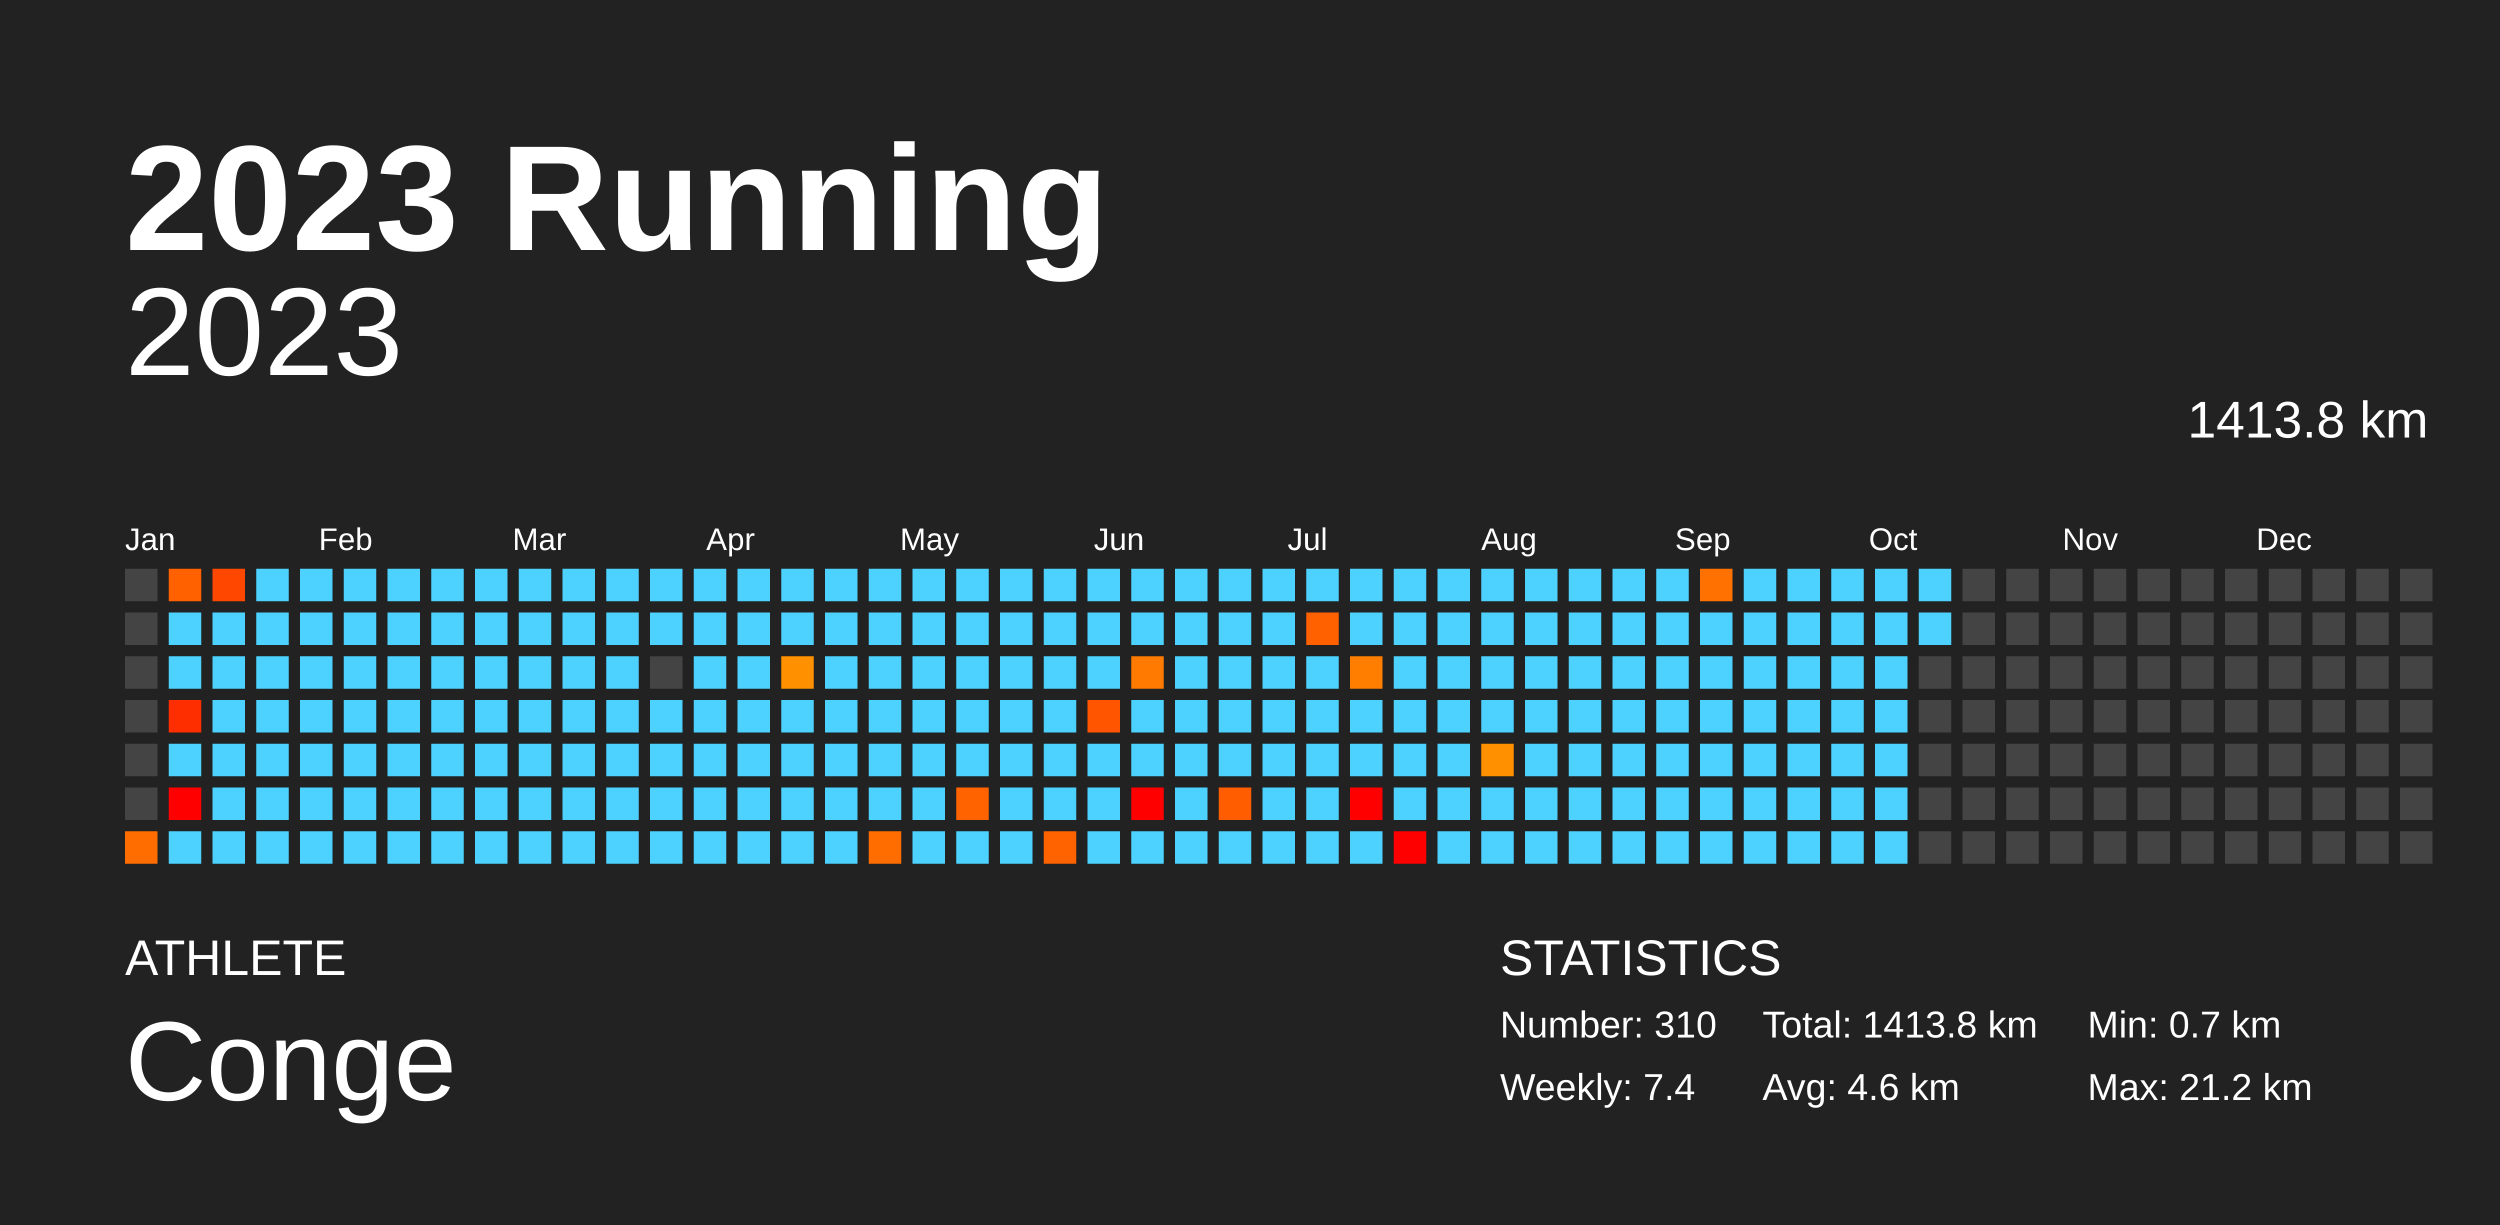
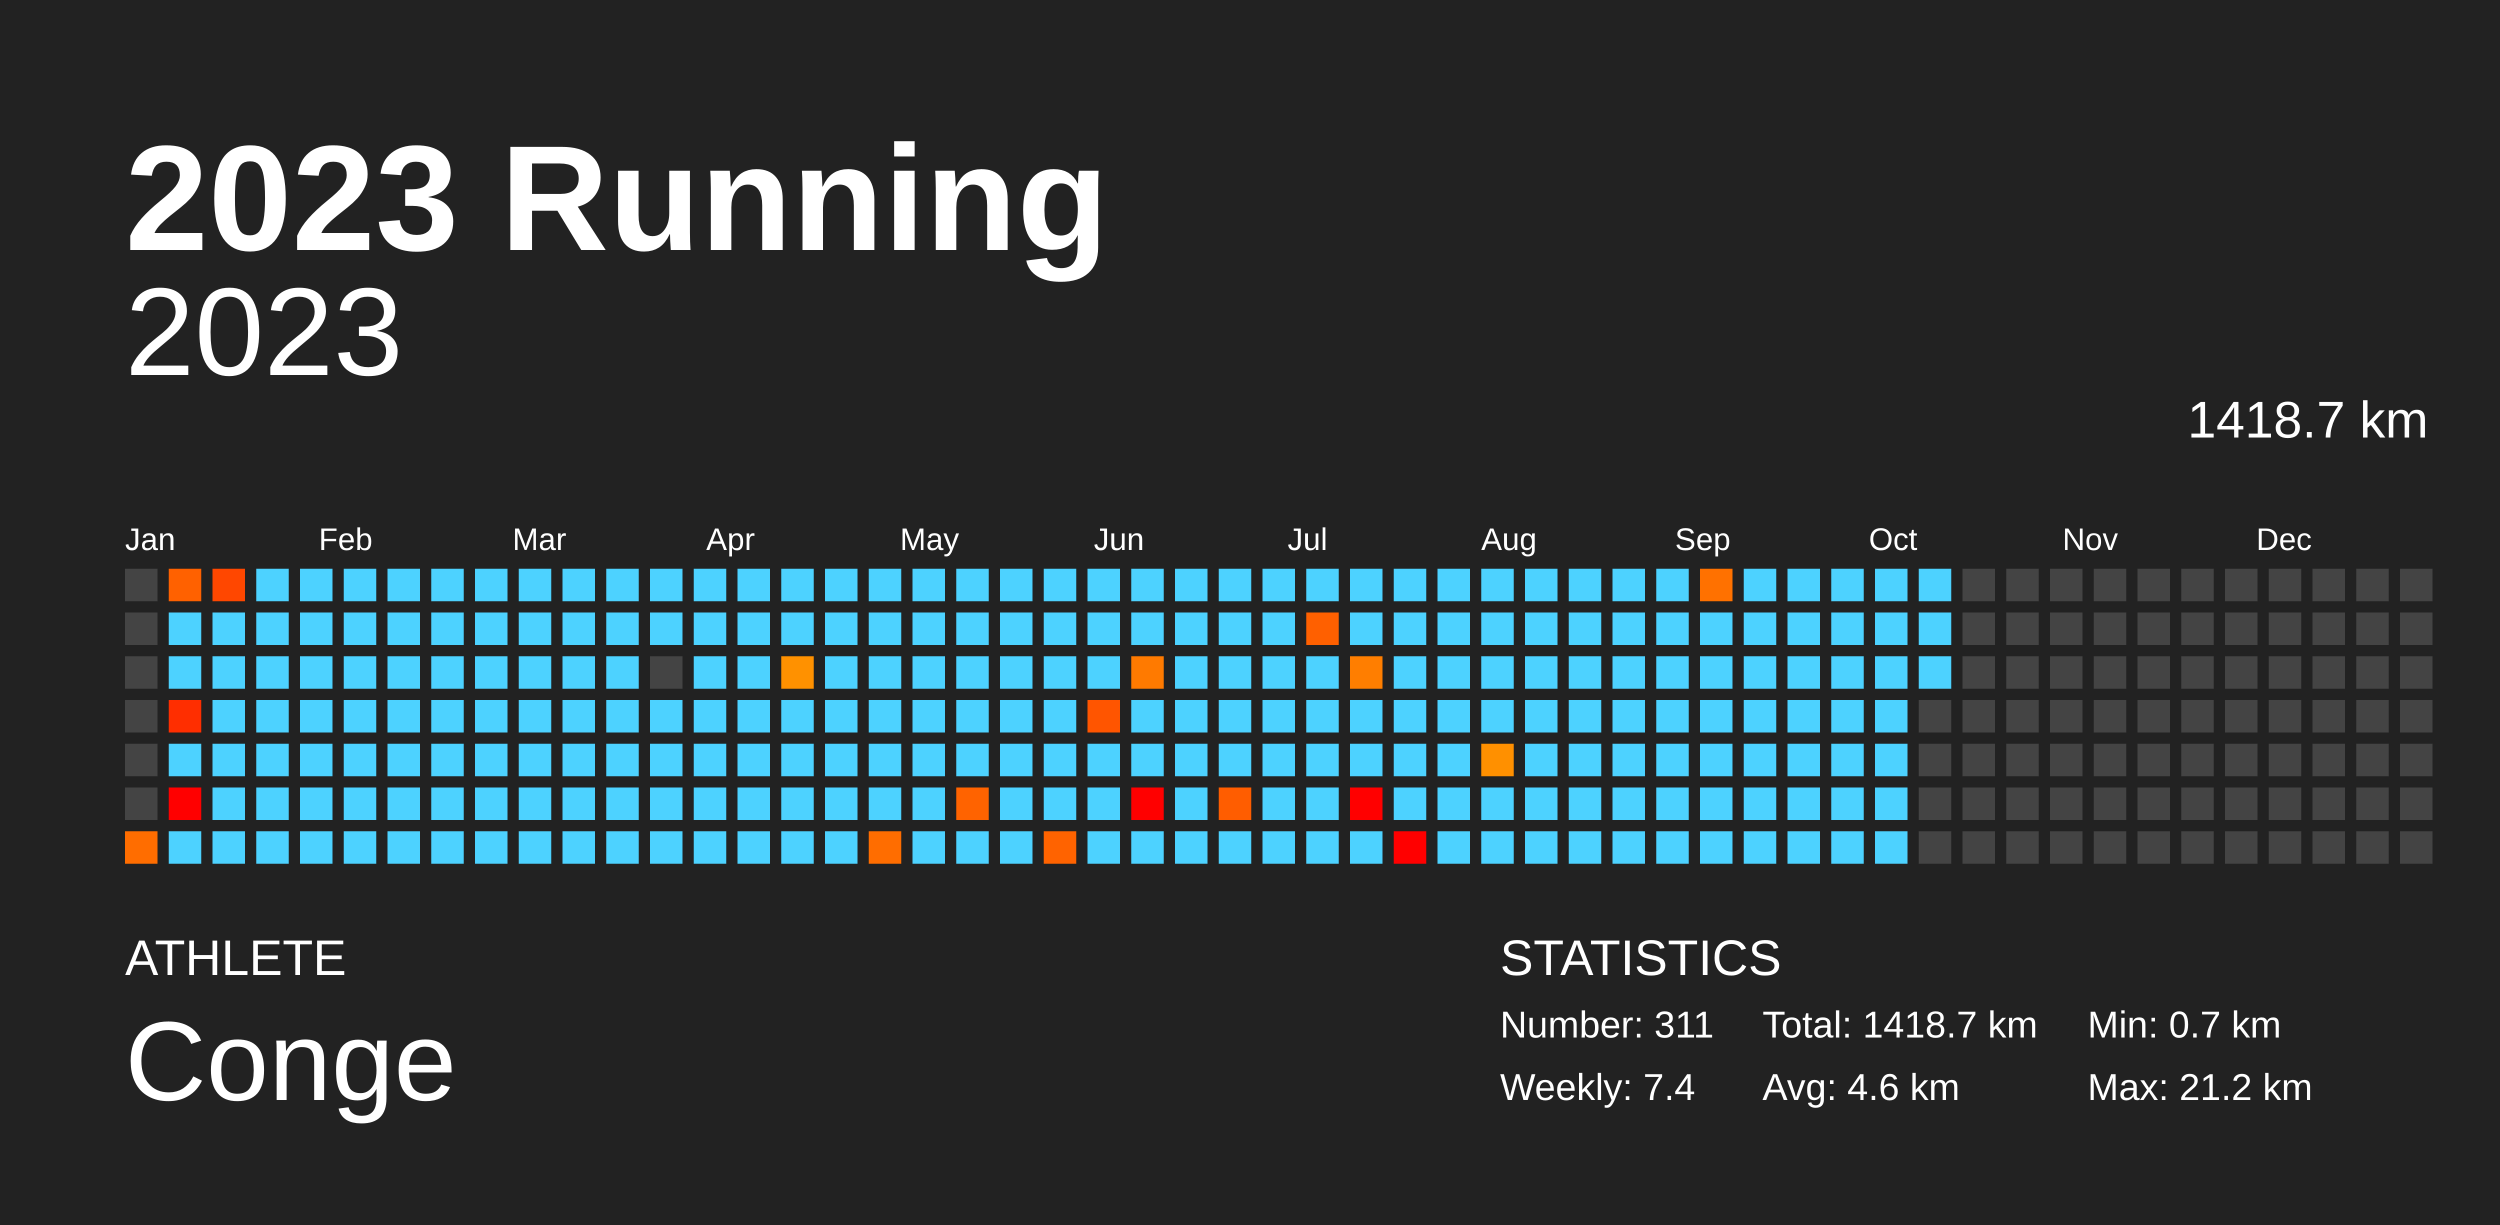
<svg xmlns="http://www.w3.org/2000/svg" baseProfile="full" height="98mm" version="1.1" viewBox="0,0,200,98" width="200mm">
  <defs />
  <rect fill="#222222" height="98" width="200" x="0" y="0" />
  <text fill="#FFFFFF" style="font-size:12px; font-family:Arial; font-weight:bold;" x="10" y="20">2023 Running</text>
  <text fill="#FFFFFF" style="font-size:4px; font-family:Arial" x="10" y="78">ATHLETE</text>
  <text fill="#FFFFFF" style="font-size:9px; font-family:Arial" x="10" y="88">Conge</text>
  <text fill="#FFFFFF" style="font-size:4px; font-family:Arial" x="120" y="78">STATISTICS</text>
-   <text fill="#FFFFFF" style="font-size:3px; font-family:Arial" x="120" y="83">Number: 310</text>
+   <text fill="#FFFFFF" style="font-size:3px; font-family:Arial" x="120" y="83">Number: 311</text>
  <text fill="#FFFFFF" style="font-size:3px; font-family:Arial" x="120" y="88">Weekly: 7.4</text>
-   <text fill="#FFFFFF" style="font-size:3px; font-family:Arial" x="141" y="83">Total: 1413.8 km</text>
+   <text fill="#FFFFFF" style="font-size:3px; font-family:Arial" x="141" y="83">Total: 1418.7 km</text>
  <text fill="#FFFFFF" style="font-size:3px; font-family:Arial" x="141" y="88">Avg: 4.6 km</text>
  <text fill="#FFFFFF" style="font-size:3px; font-family:Arial" x="167" y="83">Min: 0.7 km</text>
  <text fill="#FFFFFF" style="font-size:3px; font-family:Arial" x="167" y="88">Max: 21.2 km</text>
  <text alignment-baseline="hanging" fill="#FFFFFF" style="font-size:10.0px; font-family:Arial;" x="10" y="30">2023</text>
-   <text alignment-baseline="hanging" fill="#FFFFFF" style="font-size:4.125px; font-family:Arial;" x="175" y="35">1413.8 km</text>
+   <text alignment-baseline="hanging" fill="#FFFFFF" style="font-size:4.125px; font-family:Arial;" x="175" y="35">1418.7 km</text>
  <text fill="#FFFFFF" style="font-size:2.5px; font-family:Arial" x="10.0" y="44">Jan</text>
  <text fill="#FFFFFF" style="font-size:2.5px; font-family:Arial" x="25.5" y="44">Feb</text>
  <text fill="#FFFFFF" style="font-size:2.5px; font-family:Arial" x="41.0" y="44">Mar</text>
  <text fill="#FFFFFF" style="font-size:2.5px; font-family:Arial" x="56.5" y="44">Apr</text>
  <text fill="#FFFFFF" style="font-size:2.5px; font-family:Arial" x="72.0" y="44">May</text>
  <text fill="#FFFFFF" style="font-size:2.5px; font-family:Arial" x="87.5" y="44">Jun</text>
  <text fill="#FFFFFF" style="font-size:2.5px; font-family:Arial" x="103.0" y="44">Jul</text>
  <text fill="#FFFFFF" style="font-size:2.5px; font-family:Arial" x="118.5" y="44">Aug</text>
  <text fill="#FFFFFF" style="font-size:2.5px; font-family:Arial" x="134.0" y="44">Sep</text>
  <text fill="#FFFFFF" style="font-size:2.5px; font-family:Arial" x="149.5" y="44">Oct</text>
  <text fill="#FFFFFF" style="font-size:2.5px; font-family:Arial" x="165.0" y="44">Nov</text>
  <text fill="#FFFFFF" style="font-size:2.5px; font-family:Arial" x="180.5" y="44">Dec</text>
  <rect fill="#444444" height="2.6" width="2.6" x="10.0" y="45.5" />
  <rect fill="#444444" height="2.6" width="2.6" x="10.0" y="49.0" />
  <rect fill="#444444" height="2.6" width="2.6" x="10.0" y="52.5" />
  <rect fill="#444444" height="2.6" width="2.6" x="10.0" y="56.0" />
  <rect fill="#444444" height="2.6" width="2.6" x="10.0" y="59.5" />
  <rect fill="#444444" height="2.6" width="2.6" x="10.0" y="63.0" />
  <rect fill="#ff6d00" height="2.6" width="2.6" x="10.0" y="66.5" />
  <rect fill="#ff6100" height="2.6" width="2.6" x="13.5" y="45.5" />
  <rect fill="#4dd2ff" height="2.6" width="2.6" x="13.5" y="49.0" />
  <rect fill="#4dd2ff" height="2.6" width="2.6" x="13.5" y="52.5" />
  <rect fill="#ff2e00" height="2.6" width="2.6" x="13.5" y="56.0" />
  <rect fill="#4dd2ff" height="2.6" width="2.6" x="13.5" y="59.5" />
  <rect fill="red" height="2.6" width="2.6" x="13.5" y="63.0" />
  <rect fill="#4dd2ff" height="2.6" width="2.6" x="13.5" y="66.5" />
  <rect fill="#ff4700" height="2.6" width="2.6" x="17.0" y="45.5" />
  <rect fill="#4dd2ff" height="2.6" width="2.6" x="17.0" y="49.0" />
  <rect fill="#4dd2ff" height="2.6" width="2.6" x="17.0" y="52.5" />
  <rect fill="#4dd2ff" height="2.6" width="2.6" x="17.0" y="56.0" />
  <rect fill="#4dd2ff" height="2.6" width="2.6" x="17.0" y="59.5" />
  <rect fill="#4dd2ff" height="2.6" width="2.6" x="17.0" y="63.0" />
  <rect fill="#4dd2ff" height="2.6" width="2.6" x="17.0" y="66.5" />
  <rect fill="#4dd2ff" height="2.6" width="2.6" x="20.5" y="45.5" />
  <rect fill="#4dd2ff" height="2.6" width="2.6" x="20.5" y="49.0" />
  <rect fill="#4dd2ff" height="2.6" width="2.6" x="20.5" y="52.5" />
  <rect fill="#4dd2ff" height="2.6" width="2.6" x="20.5" y="56.0" />
  <rect fill="#4dd2ff" height="2.6" width="2.6" x="20.5" y="59.5" />
  <rect fill="#4dd2ff" height="2.6" width="2.6" x="20.5" y="63.0" />
  <rect fill="#4dd2ff" height="2.6" width="2.6" x="20.5" y="66.5" />
  <rect fill="#4dd2ff" height="2.6" width="2.6" x="24.0" y="45.5" />
  <rect fill="#4dd2ff" height="2.6" width="2.6" x="24.0" y="49.0" />
  <rect fill="#4dd2ff" height="2.6" width="2.6" x="24.0" y="52.5" />
  <rect fill="#4dd2ff" height="2.6" width="2.6" x="24.0" y="56.0" />
  <rect fill="#4dd2ff" height="2.6" width="2.6" x="24.0" y="59.5" />
  <rect fill="#4dd2ff" height="2.6" width="2.6" x="24.0" y="63.0" />
  <rect fill="#4dd2ff" height="2.6" width="2.6" x="24.0" y="66.5" />
  <rect fill="#4dd2ff" height="2.6" width="2.6" x="27.5" y="45.5" />
  <rect fill="#4dd2ff" height="2.6" width="2.6" x="27.5" y="49.0" />
  <rect fill="#4dd2ff" height="2.6" width="2.6" x="27.5" y="52.5" />
  <rect fill="#4dd2ff" height="2.6" width="2.6" x="27.5" y="56.0" />
  <rect fill="#4dd2ff" height="2.6" width="2.6" x="27.5" y="59.5" />
  <rect fill="#4dd2ff" height="2.6" width="2.6" x="27.5" y="63.0" />
  <rect fill="#4dd2ff" height="2.6" width="2.6" x="27.5" y="66.5" />
  <rect fill="#4dd2ff" height="2.6" width="2.6" x="31.0" y="45.5" />
  <rect fill="#4dd2ff" height="2.6" width="2.6" x="31.0" y="49.0" />
  <rect fill="#4dd2ff" height="2.6" width="2.6" x="31.0" y="52.5" />
  <rect fill="#4dd2ff" height="2.6" width="2.6" x="31.0" y="56.0" />
  <rect fill="#4dd2ff" height="2.6" width="2.6" x="31.0" y="59.5" />
  <rect fill="#4dd2ff" height="2.6" width="2.6" x="31.0" y="63.0" />
  <rect fill="#4dd2ff" height="2.6" width="2.6" x="31.0" y="66.5" />
  <rect fill="#4dd2ff" height="2.6" width="2.6" x="34.5" y="45.5" />
  <rect fill="#4dd2ff" height="2.6" width="2.6" x="34.5" y="49.0" />
  <rect fill="#4dd2ff" height="2.6" width="2.6" x="34.5" y="52.5" />
  <rect fill="#4dd2ff" height="2.6" width="2.6" x="34.5" y="56.0" />
  <rect fill="#4dd2ff" height="2.6" width="2.6" x="34.5" y="59.5" />
  <rect fill="#4dd2ff" height="2.6" width="2.6" x="34.5" y="63.0" />
  <rect fill="#4dd2ff" height="2.6" width="2.6" x="34.5" y="66.5" />
  <rect fill="#4dd2ff" height="2.6" width="2.6" x="38.0" y="45.5" />
  <rect fill="#4dd2ff" height="2.6" width="2.6" x="38.0" y="49.0" />
  <rect fill="#4dd2ff" height="2.6" width="2.6" x="38.0" y="52.5" />
  <rect fill="#4dd2ff" height="2.6" width="2.6" x="38.0" y="56.0" />
  <rect fill="#4dd2ff" height="2.6" width="2.6" x="38.0" y="59.5" />
  <rect fill="#4dd2ff" height="2.6" width="2.6" x="38.0" y="63.0" />
  <rect fill="#4dd2ff" height="2.6" width="2.6" x="38.0" y="66.5" />
  <rect fill="#4dd2ff" height="2.6" width="2.6" x="41.5" y="45.5" />
  <rect fill="#4dd2ff" height="2.6" width="2.6" x="41.5" y="49.0" />
  <rect fill="#4dd2ff" height="2.6" width="2.6" x="41.5" y="52.5" />
  <rect fill="#4dd2ff" height="2.6" width="2.6" x="41.5" y="56.0" />
  <rect fill="#4dd2ff" height="2.6" width="2.6" x="41.5" y="59.5" />
  <rect fill="#4dd2ff" height="2.6" width="2.6" x="41.5" y="63.0" />
  <rect fill="#4dd2ff" height="2.6" width="2.6" x="41.5" y="66.5" />
  <rect fill="#4dd2ff" height="2.6" width="2.6" x="45.0" y="45.5" />
  <rect fill="#4dd2ff" height="2.6" width="2.6" x="45.0" y="49.0" />
  <rect fill="#4dd2ff" height="2.6" width="2.6" x="45.0" y="52.5" />
  <rect fill="#4dd2ff" height="2.6" width="2.6" x="45.0" y="56.0" />
  <rect fill="#4dd2ff" height="2.6" width="2.6" x="45.0" y="59.5" />
  <rect fill="#4dd2ff" height="2.6" width="2.6" x="45.0" y="63.0" />
  <rect fill="#4dd2ff" height="2.6" width="2.6" x="45.0" y="66.5" />
  <rect fill="#4dd2ff" height="2.6" width="2.6" x="48.5" y="45.5" />
  <rect fill="#4dd2ff" height="2.6" width="2.6" x="48.5" y="49.0" />
  <rect fill="#4dd2ff" height="2.6" width="2.6" x="48.5" y="52.5" />
  <rect fill="#4dd2ff" height="2.6" width="2.6" x="48.5" y="56.0" />
  <rect fill="#4dd2ff" height="2.6" width="2.6" x="48.5" y="59.5" />
  <rect fill="#4dd2ff" height="2.6" width="2.6" x="48.5" y="63.0" />
  <rect fill="#4dd2ff" height="2.6" width="2.6" x="48.5" y="66.5" />
  <rect fill="#4dd2ff" height="2.6" width="2.6" x="52.0" y="45.5" />
  <rect fill="#4dd2ff" height="2.6" width="2.6" x="52.0" y="49.0" />
  <rect fill="#444444" height="2.6" width="2.6" x="52.0" y="52.5" />
  <rect fill="#4dd2ff" height="2.6" width="2.6" x="52.0" y="56.0" />
  <rect fill="#4dd2ff" height="2.6" width="2.6" x="52.0" y="59.5" />
  <rect fill="#4dd2ff" height="2.6" width="2.6" x="52.0" y="63.0" />
  <rect fill="#4dd2ff" height="2.6" width="2.6" x="52.0" y="66.5" />
  <rect fill="#4dd2ff" height="2.6" width="2.6" x="55.5" y="45.5" />
  <rect fill="#4dd2ff" height="2.6" width="2.6" x="55.5" y="49.0" />
  <rect fill="#4dd2ff" height="2.6" width="2.6" x="55.5" y="52.5" />
  <rect fill="#4dd2ff" height="2.6" width="2.6" x="55.5" y="56.0" />
  <rect fill="#4dd2ff" height="2.6" width="2.6" x="55.5" y="59.5" />
  <rect fill="#4dd2ff" height="2.6" width="2.6" x="55.5" y="63.0" />
  <rect fill="#4dd2ff" height="2.6" width="2.6" x="55.5" y="66.5" />
  <rect fill="#4dd2ff" height="2.6" width="2.6" x="59.0" y="45.5" />
  <rect fill="#4dd2ff" height="2.6" width="2.6" x="59.0" y="49.0" />
  <rect fill="#4dd2ff" height="2.6" width="2.6" x="59.0" y="52.5" />
  <rect fill="#4dd2ff" height="2.6" width="2.6" x="59.0" y="56.0" />
  <rect fill="#4dd2ff" height="2.6" width="2.6" x="59.0" y="59.5" />
  <rect fill="#4dd2ff" height="2.6" width="2.6" x="59.0" y="63.0" />
  <rect fill="#4dd2ff" height="2.6" width="2.6" x="59.0" y="66.5" />
  <rect fill="#4dd2ff" height="2.6" width="2.6" x="62.5" y="45.5" />
  <rect fill="#4dd2ff" height="2.6" width="2.6" x="62.5" y="49.0" />
  <rect fill="#ff9100" height="2.6" width="2.6" x="62.5" y="52.5" />
  <rect fill="#4dd2ff" height="2.6" width="2.6" x="62.5" y="56.0" />
  <rect fill="#4dd2ff" height="2.6" width="2.6" x="62.5" y="59.5" />
  <rect fill="#4dd2ff" height="2.6" width="2.6" x="62.5" y="63.0" />
  <rect fill="#4dd2ff" height="2.6" width="2.6" x="62.5" y="66.5" />
  <rect fill="#4dd2ff" height="2.6" width="2.6" x="66.0" y="45.5" />
  <rect fill="#4dd2ff" height="2.6" width="2.6" x="66.0" y="49.0" />
  <rect fill="#4dd2ff" height="2.6" width="2.6" x="66.0" y="52.5" />
  <rect fill="#4dd2ff" height="2.6" width="2.6" x="66.0" y="56.0" />
  <rect fill="#4dd2ff" height="2.6" width="2.6" x="66.0" y="59.5" />
  <rect fill="#4dd2ff" height="2.6" width="2.6" x="66.0" y="63.0" />
  <rect fill="#4dd2ff" height="2.6" width="2.6" x="66.0" y="66.5" />
  <rect fill="#4dd2ff" height="2.6" width="2.6" x="69.5" y="45.5" />
  <rect fill="#4dd2ff" height="2.6" width="2.6" x="69.5" y="49.0" />
  <rect fill="#4dd2ff" height="2.6" width="2.6" x="69.5" y="52.5" />
  <rect fill="#4dd2ff" height="2.6" width="2.6" x="69.5" y="56.0" />
  <rect fill="#4dd2ff" height="2.6" width="2.6" x="69.5" y="59.5" />
  <rect fill="#4dd2ff" height="2.6" width="2.6" x="69.5" y="63.0" />
  <rect fill="#ff6d00" height="2.6" width="2.6" x="69.5" y="66.5" />
  <rect fill="#4dd2ff" height="2.6" width="2.6" x="73.0" y="45.5" />
  <rect fill="#4dd2ff" height="2.6" width="2.6" x="73.0" y="49.0" />
  <rect fill="#4dd2ff" height="2.6" width="2.6" x="73.0" y="52.5" />
  <rect fill="#4dd2ff" height="2.6" width="2.6" x="73.0" y="56.0" />
  <rect fill="#4dd2ff" height="2.6" width="2.6" x="73.0" y="59.5" />
  <rect fill="#4dd2ff" height="2.6" width="2.6" x="73.0" y="63.0" />
  <rect fill="#4dd2ff" height="2.6" width="2.6" x="73.0" y="66.5" />
  <rect fill="#4dd2ff" height="2.6" width="2.6" x="76.5" y="45.5" />
  <rect fill="#4dd2ff" height="2.6" width="2.6" x="76.5" y="49.0" />
  <rect fill="#4dd2ff" height="2.6" width="2.6" x="76.5" y="52.5" />
  <rect fill="#4dd2ff" height="2.6" width="2.6" x="76.5" y="56.0" />
  <rect fill="#4dd2ff" height="2.6" width="2.6" x="76.5" y="59.5" />
  <rect fill="#ff6300" height="2.6" width="2.6" x="76.5" y="63.0" />
  <rect fill="#4dd2ff" height="2.6" width="2.6" x="76.5" y="66.5" />
  <rect fill="#4dd2ff" height="2.6" width="2.6" x="80.0" y="45.5" />
  <rect fill="#4dd2ff" height="2.6" width="2.6" x="80.0" y="49.0" />
  <rect fill="#4dd2ff" height="2.6" width="2.6" x="80.0" y="52.5" />
  <rect fill="#4dd2ff" height="2.6" width="2.6" x="80.0" y="56.0" />
  <rect fill="#4dd2ff" height="2.6" width="2.6" x="80.0" y="59.5" />
  <rect fill="#4dd2ff" height="2.6" width="2.6" x="80.0" y="63.0" />
  <rect fill="#4dd2ff" height="2.6" width="2.6" x="80.0" y="66.5" />
  <rect fill="#4dd2ff" height="2.6" width="2.6" x="83.5" y="45.5" />
  <rect fill="#4dd2ff" height="2.6" width="2.6" x="83.5" y="49.0" />
  <rect fill="#4dd2ff" height="2.6" width="2.6" x="83.5" y="52.5" />
  <rect fill="#4dd2ff" height="2.6" width="2.6" x="83.5" y="56.0" />
  <rect fill="#4dd2ff" height="2.6" width="2.6" x="83.5" y="59.5" />
  <rect fill="#4dd2ff" height="2.6" width="2.6" x="83.5" y="63.0" />
  <rect fill="#ff6300" height="2.6" width="2.6" x="83.5" y="66.5" />
  <rect fill="#4dd2ff" height="2.6" width="2.6" x="87.0" y="45.5" />
  <rect fill="#4dd2ff" height="2.6" width="2.6" x="87.0" y="49.0" />
  <rect fill="#4dd2ff" height="2.6" width="2.6" x="87.0" y="52.5" />
  <rect fill="#ff5500" height="2.6" width="2.6" x="87.0" y="56.0" />
  <rect fill="#4dd2ff" height="2.6" width="2.6" x="87.0" y="59.5" />
  <rect fill="#4dd2ff" height="2.6" width="2.6" x="87.0" y="63.0" />
  <rect fill="#4dd2ff" height="2.6" width="2.6" x="87.0" y="66.5" />
  <rect fill="#4dd2ff" height="2.6" width="2.6" x="90.5" y="45.5" />
  <rect fill="#4dd2ff" height="2.6" width="2.6" x="90.5" y="49.0" />
  <rect fill="#ff7a00" height="2.6" width="2.6" x="90.5" y="52.5" />
  <rect fill="#4dd2ff" height="2.6" width="2.6" x="90.5" y="56.0" />
  <rect fill="#4dd2ff" height="2.6" width="2.6" x="90.5" y="59.5" />
  <rect fill="red" height="2.6" width="2.6" x="90.5" y="63.0" />
  <rect fill="#4dd2ff" height="2.6" width="2.6" x="90.5" y="66.5" />
  <rect fill="#4dd2ff" height="2.6" width="2.6" x="94.0" y="45.5" />
  <rect fill="#4dd2ff" height="2.6" width="2.6" x="94.0" y="49.0" />
  <rect fill="#4dd2ff" height="2.6" width="2.6" x="94.0" y="52.5" />
  <rect fill="#4dd2ff" height="2.6" width="2.6" x="94.0" y="56.0" />
  <rect fill="#4dd2ff" height="2.6" width="2.6" x="94.0" y="59.5" />
  <rect fill="#4dd2ff" height="2.6" width="2.6" x="94.0" y="63.0" />
  <rect fill="#4dd2ff" height="2.6" width="2.6" x="94.0" y="66.5" />
  <rect fill="#4dd2ff" height="2.6" width="2.6" x="97.5" y="45.5" />
  <rect fill="#4dd2ff" height="2.6" width="2.6" x="97.5" y="49.0" />
  <rect fill="#4dd2ff" height="2.6" width="2.6" x="97.5" y="52.5" />
  <rect fill="#4dd2ff" height="2.6" width="2.6" x="97.5" y="56.0" />
  <rect fill="#4dd2ff" height="2.6" width="2.6" x="97.5" y="59.5" />
  <rect fill="#ff5d00" height="2.6" width="2.6" x="97.5" y="63.0" />
  <rect fill="#4dd2ff" height="2.6" width="2.6" x="97.5" y="66.5" />
  <rect fill="#4dd2ff" height="2.6" width="2.6" x="101.0" y="45.5" />
  <rect fill="#4dd2ff" height="2.6" width="2.6" x="101.0" y="49.0" />
  <rect fill="#4dd2ff" height="2.6" width="2.6" x="101.0" y="52.5" />
  <rect fill="#4dd2ff" height="2.6" width="2.6" x="101.0" y="56.0" />
  <rect fill="#4dd2ff" height="2.6" width="2.6" x="101.0" y="59.5" />
  <rect fill="#4dd2ff" height="2.6" width="2.6" x="101.0" y="63.0" />
  <rect fill="#4dd2ff" height="2.6" width="2.6" x="101.0" y="66.5" />
  <rect fill="#4dd2ff" height="2.6" width="2.6" x="104.5" y="45.5" />
  <rect fill="#ff6000" height="2.6" width="2.6" x="104.5" y="49.0" />
  <rect fill="#4dd2ff" height="2.6" width="2.6" x="104.5" y="52.5" />
  <rect fill="#4dd2ff" height="2.6" width="2.6" x="104.5" y="56.0" />
  <rect fill="#4dd2ff" height="2.6" width="2.6" x="104.5" y="59.5" />
  <rect fill="#4dd2ff" height="2.6" width="2.6" x="104.5" y="63.0" />
  <rect fill="#4dd2ff" height="2.6" width="2.6" x="104.5" y="66.5" />
  <rect fill="#4dd2ff" height="2.6" width="2.6" x="108.0" y="45.5" />
  <rect fill="#4dd2ff" height="2.6" width="2.6" x="108.0" y="49.0" />
  <rect fill="#ff7e00" height="2.6" width="2.6" x="108.0" y="52.5" />
  <rect fill="#4dd2ff" height="2.6" width="2.6" x="108.0" y="56.0" />
  <rect fill="#4dd2ff" height="2.6" width="2.6" x="108.0" y="59.5" />
  <rect fill="red" height="2.6" width="2.6" x="108.0" y="63.0" />
  <rect fill="#4dd2ff" height="2.6" width="2.6" x="108.0" y="66.5" />
  <rect fill="#4dd2ff" height="2.6" width="2.6" x="111.5" y="45.5" />
  <rect fill="#4dd2ff" height="2.6" width="2.6" x="111.5" y="49.0" />
  <rect fill="#4dd2ff" height="2.6" width="2.6" x="111.5" y="52.5" />
  <rect fill="#4dd2ff" height="2.6" width="2.6" x="111.5" y="56.0" />
  <rect fill="#4dd2ff" height="2.6" width="2.6" x="111.5" y="59.5" />
  <rect fill="#4dd2ff" height="2.6" width="2.6" x="111.5" y="63.0" />
  <rect fill="red" height="2.6" width="2.6" x="111.5" y="66.5" />
  <rect fill="#4dd2ff" height="2.6" width="2.6" x="115.0" y="45.5" />
  <rect fill="#4dd2ff" height="2.6" width="2.6" x="115.0" y="49.0" />
  <rect fill="#4dd2ff" height="2.6" width="2.6" x="115.0" y="52.5" />
  <rect fill="#4dd2ff" height="2.6" width="2.6" x="115.0" y="56.0" />
  <rect fill="#4dd2ff" height="2.6" width="2.6" x="115.0" y="59.5" />
  <rect fill="#4dd2ff" height="2.6" width="2.6" x="115.0" y="63.0" />
  <rect fill="#4dd2ff" height="2.6" width="2.6" x="115.0" y="66.5" />
  <rect fill="#4dd2ff" height="2.6" width="2.6" x="118.5" y="45.5" />
  <rect fill="#4dd2ff" height="2.6" width="2.6" x="118.5" y="49.0" />
  <rect fill="#4dd2ff" height="2.6" width="2.6" x="118.5" y="52.5" />
  <rect fill="#4dd2ff" height="2.6" width="2.6" x="118.5" y="56.0" />
  <rect fill="#ff9000" height="2.6" width="2.6" x="118.5" y="59.5" />
  <rect fill="#4dd2ff" height="2.6" width="2.6" x="118.5" y="63.0" />
  <rect fill="#4dd2ff" height="2.6" width="2.6" x="118.5" y="66.5" />
  <rect fill="#4dd2ff" height="2.6" width="2.6" x="122.0" y="45.5" />
  <rect fill="#4dd2ff" height="2.6" width="2.6" x="122.0" y="49.0" />
  <rect fill="#4dd2ff" height="2.6" width="2.6" x="122.0" y="52.5" />
  <rect fill="#4dd2ff" height="2.6" width="2.6" x="122.0" y="56.0" />
  <rect fill="#4dd2ff" height="2.6" width="2.6" x="122.0" y="59.5" />
  <rect fill="#4dd2ff" height="2.6" width="2.6" x="122.0" y="63.0" />
  <rect fill="#4dd2ff" height="2.6" width="2.6" x="122.0" y="66.5" />
  <rect fill="#4dd2ff" height="2.6" width="2.6" x="125.5" y="45.5" />
  <rect fill="#4dd2ff" height="2.6" width="2.6" x="125.5" y="49.0" />
  <rect fill="#4dd2ff" height="2.6" width="2.6" x="125.5" y="52.5" />
  <rect fill="#4dd2ff" height="2.6" width="2.6" x="125.5" y="56.0" />
  <rect fill="#4dd2ff" height="2.6" width="2.6" x="125.5" y="59.5" />
  <rect fill="#4dd2ff" height="2.6" width="2.6" x="125.5" y="63.0" />
  <rect fill="#4dd2ff" height="2.6" width="2.6" x="125.5" y="66.5" />
  <rect fill="#4dd2ff" height="2.6" width="2.6" x="129.0" y="45.5" />
  <rect fill="#4dd2ff" height="2.6" width="2.6" x="129.0" y="49.0" />
  <rect fill="#4dd2ff" height="2.6" width="2.6" x="129.0" y="52.5" />
  <rect fill="#4dd2ff" height="2.6" width="2.6" x="129.0" y="56.0" />
  <rect fill="#4dd2ff" height="2.6" width="2.6" x="129.0" y="59.5" />
  <rect fill="#4dd2ff" height="2.6" width="2.6" x="129.0" y="63.0" />
  <rect fill="#4dd2ff" height="2.6" width="2.6" x="129.0" y="66.5" />
  <rect fill="#4dd2ff" height="2.6" width="2.6" x="132.5" y="45.5" />
  <rect fill="#4dd2ff" height="2.6" width="2.6" x="132.5" y="49.0" />
  <rect fill="#4dd2ff" height="2.6" width="2.6" x="132.5" y="52.5" />
  <rect fill="#4dd2ff" height="2.6" width="2.6" x="132.5" y="56.0" />
  <rect fill="#4dd2ff" height="2.6" width="2.6" x="132.5" y="59.5" />
  <rect fill="#4dd2ff" height="2.6" width="2.6" x="132.5" y="63.0" />
  <rect fill="#4dd2ff" height="2.6" width="2.6" x="132.5" y="66.5" />
  <rect fill="#ff7100" height="2.6" width="2.6" x="136.0" y="45.5" />
  <rect fill="#4dd2ff" height="2.6" width="2.6" x="136.0" y="49.0" />
  <rect fill="#4dd2ff" height="2.6" width="2.6" x="136.0" y="52.5" />
  <rect fill="#4dd2ff" height="2.6" width="2.6" x="136.0" y="56.0" />
  <rect fill="#4dd2ff" height="2.6" width="2.6" x="136.0" y="59.5" />
  <rect fill="#4dd2ff" height="2.6" width="2.6" x="136.0" y="63.0" />
  <rect fill="#4dd2ff" height="2.6" width="2.6" x="136.0" y="66.5" />
  <rect fill="#4dd2ff" height="2.6" width="2.6" x="139.5" y="45.5" />
  <rect fill="#4dd2ff" height="2.6" width="2.6" x="139.5" y="49.0" />
  <rect fill="#4dd2ff" height="2.6" width="2.6" x="139.5" y="52.5" />
  <rect fill="#4dd2ff" height="2.6" width="2.6" x="139.5" y="56.0" />
  <rect fill="#4dd2ff" height="2.6" width="2.6" x="139.5" y="59.5" />
  <rect fill="#4dd2ff" height="2.6" width="2.6" x="139.5" y="63.0" />
  <rect fill="#4dd2ff" height="2.6" width="2.6" x="139.5" y="66.5" />
  <rect fill="#4dd2ff" height="2.6" width="2.6" x="143.0" y="45.5" />
  <rect fill="#4dd2ff" height="2.6" width="2.6" x="143.0" y="49.0" />
  <rect fill="#4dd2ff" height="2.6" width="2.6" x="143.0" y="52.5" />
  <rect fill="#4dd2ff" height="2.6" width="2.6" x="143.0" y="56.0" />
  <rect fill="#4dd2ff" height="2.6" width="2.6" x="143.0" y="59.5" />
  <rect fill="#4dd2ff" height="2.6" width="2.6" x="143.0" y="63.0" />
  <rect fill="#4dd2ff" height="2.6" width="2.6" x="143.0" y="66.5" />
  <rect fill="#4dd2ff" height="2.6" width="2.6" x="146.5" y="45.5" />
  <rect fill="#4dd2ff" height="2.6" width="2.6" x="146.5" y="49.0" />
  <rect fill="#4dd2ff" height="2.6" width="2.6" x="146.5" y="52.5" />
  <rect fill="#4dd2ff" height="2.6" width="2.6" x="146.5" y="56.0" />
  <rect fill="#4dd2ff" height="2.6" width="2.6" x="146.5" y="59.5" />
  <rect fill="#4dd2ff" height="2.6" width="2.6" x="146.5" y="63.0" />
  <rect fill="#4dd2ff" height="2.6" width="2.6" x="146.5" y="66.5" />
  <rect fill="#4dd2ff" height="2.6" width="2.6" x="150.0" y="45.5" />
  <rect fill="#4dd2ff" height="2.6" width="2.6" x="150.0" y="49.0" />
  <rect fill="#4dd2ff" height="2.6" width="2.6" x="150.0" y="52.5" />
  <rect fill="#4dd2ff" height="2.6" width="2.6" x="150.0" y="56.0" />
  <rect fill="#4dd2ff" height="2.6" width="2.6" x="150.0" y="59.5" />
  <rect fill="#4dd2ff" height="2.6" width="2.6" x="150.0" y="63.0" />
  <rect fill="#4dd2ff" height="2.6" width="2.6" x="150.0" y="66.5" />
  <rect fill="#4dd2ff" height="2.6" width="2.6" x="153.5" y="45.5" />
  <rect fill="#4dd2ff" height="2.6" width="2.6" x="153.5" y="49.0" />
-   <rect fill="#444444" height="2.6" width="2.6" x="153.5" y="52.5" />
+   <rect fill="#4dd2ff" height="2.6" width="2.6" x="153.5" y="52.5" />
  <rect fill="#444444" height="2.6" width="2.6" x="153.5" y="56.0" />
  <rect fill="#444444" height="2.6" width="2.6" x="153.5" y="59.5" />
  <rect fill="#444444" height="2.6" width="2.6" x="153.5" y="63.0" />
  <rect fill="#444444" height="2.6" width="2.6" x="153.5" y="66.5" />
  <rect fill="#444444" height="2.6" width="2.6" x="157.0" y="45.5" />
  <rect fill="#444444" height="2.6" width="2.6" x="157.0" y="49.0" />
  <rect fill="#444444" height="2.6" width="2.6" x="157.0" y="52.5" />
  <rect fill="#444444" height="2.6" width="2.6" x="157.0" y="56.0" />
  <rect fill="#444444" height="2.6" width="2.6" x="157.0" y="59.5" />
  <rect fill="#444444" height="2.6" width="2.6" x="157.0" y="63.0" />
  <rect fill="#444444" height="2.6" width="2.6" x="157.0" y="66.5" />
  <rect fill="#444444" height="2.6" width="2.6" x="160.5" y="45.5" />
  <rect fill="#444444" height="2.6" width="2.6" x="160.5" y="49.0" />
  <rect fill="#444444" height="2.6" width="2.6" x="160.5" y="52.5" />
  <rect fill="#444444" height="2.6" width="2.6" x="160.5" y="56.0" />
  <rect fill="#444444" height="2.6" width="2.6" x="160.5" y="59.5" />
  <rect fill="#444444" height="2.6" width="2.6" x="160.5" y="63.0" />
  <rect fill="#444444" height="2.6" width="2.6" x="160.5" y="66.5" />
  <rect fill="#444444" height="2.6" width="2.6" x="164.0" y="45.5" />
  <rect fill="#444444" height="2.6" width="2.6" x="164.0" y="49.0" />
  <rect fill="#444444" height="2.6" width="2.6" x="164.0" y="52.5" />
  <rect fill="#444444" height="2.6" width="2.6" x="164.0" y="56.0" />
  <rect fill="#444444" height="2.6" width="2.6" x="164.0" y="59.5" />
  <rect fill="#444444" height="2.6" width="2.6" x="164.0" y="63.0" />
  <rect fill="#444444" height="2.6" width="2.6" x="164.0" y="66.5" />
  <rect fill="#444444" height="2.6" width="2.6" x="167.5" y="45.5" />
  <rect fill="#444444" height="2.6" width="2.6" x="167.5" y="49.0" />
  <rect fill="#444444" height="2.6" width="2.6" x="167.5" y="52.5" />
  <rect fill="#444444" height="2.6" width="2.6" x="167.5" y="56.0" />
  <rect fill="#444444" height="2.6" width="2.6" x="167.5" y="59.5" />
  <rect fill="#444444" height="2.6" width="2.6" x="167.5" y="63.0" />
  <rect fill="#444444" height="2.6" width="2.6" x="167.5" y="66.5" />
  <rect fill="#444444" height="2.6" width="2.6" x="171.0" y="45.5" />
  <rect fill="#444444" height="2.6" width="2.6" x="171.0" y="49.0" />
  <rect fill="#444444" height="2.6" width="2.6" x="171.0" y="52.5" />
  <rect fill="#444444" height="2.6" width="2.6" x="171.0" y="56.0" />
  <rect fill="#444444" height="2.6" width="2.6" x="171.0" y="59.5" />
  <rect fill="#444444" height="2.6" width="2.6" x="171.0" y="63.0" />
  <rect fill="#444444" height="2.6" width="2.6" x="171.0" y="66.5" />
  <rect fill="#444444" height="2.6" width="2.6" x="174.5" y="45.5" />
  <rect fill="#444444" height="2.6" width="2.6" x="174.5" y="49.0" />
  <rect fill="#444444" height="2.6" width="2.6" x="174.5" y="52.5" />
  <rect fill="#444444" height="2.6" width="2.6" x="174.5" y="56.0" />
  <rect fill="#444444" height="2.6" width="2.6" x="174.5" y="59.5" />
  <rect fill="#444444" height="2.6" width="2.6" x="174.5" y="63.0" />
  <rect fill="#444444" height="2.6" width="2.6" x="174.5" y="66.5" />
  <rect fill="#444444" height="2.6" width="2.6" x="178.0" y="45.5" />
  <rect fill="#444444" height="2.6" width="2.6" x="178.0" y="49.0" />
  <rect fill="#444444" height="2.6" width="2.6" x="178.0" y="52.5" />
  <rect fill="#444444" height="2.6" width="2.6" x="178.0" y="56.0" />
  <rect fill="#444444" height="2.6" width="2.6" x="178.0" y="59.5" />
  <rect fill="#444444" height="2.6" width="2.6" x="178.0" y="63.0" />
  <rect fill="#444444" height="2.6" width="2.6" x="178.0" y="66.5" />
  <rect fill="#444444" height="2.6" width="2.6" x="181.5" y="45.5" />
  <rect fill="#444444" height="2.6" width="2.6" x="181.5" y="49.0" />
  <rect fill="#444444" height="2.6" width="2.6" x="181.5" y="52.5" />
  <rect fill="#444444" height="2.6" width="2.6" x="181.5" y="56.0" />
  <rect fill="#444444" height="2.6" width="2.6" x="181.5" y="59.5" />
  <rect fill="#444444" height="2.6" width="2.6" x="181.5" y="63.0" />
  <rect fill="#444444" height="2.6" width="2.6" x="181.5" y="66.5" />
  <rect fill="#444444" height="2.6" width="2.6" x="185.0" y="45.5" />
  <rect fill="#444444" height="2.6" width="2.6" x="185.0" y="49.0" />
  <rect fill="#444444" height="2.6" width="2.6" x="185.0" y="52.5" />
  <rect fill="#444444" height="2.6" width="2.6" x="185.0" y="56.0" />
  <rect fill="#444444" height="2.6" width="2.6" x="185.0" y="59.5" />
  <rect fill="#444444" height="2.6" width="2.6" x="185.0" y="63.0" />
  <rect fill="#444444" height="2.6" width="2.6" x="185.0" y="66.5" />
  <rect fill="#444444" height="2.6" width="2.6" x="188.5" y="45.5" />
  <rect fill="#444444" height="2.6" width="2.6" x="188.5" y="49.0" />
  <rect fill="#444444" height="2.6" width="2.6" x="188.5" y="52.5" />
  <rect fill="#444444" height="2.6" width="2.6" x="188.5" y="56.0" />
  <rect fill="#444444" height="2.6" width="2.6" x="188.5" y="59.5" />
  <rect fill="#444444" height="2.6" width="2.6" x="188.5" y="63.0" />
  <rect fill="#444444" height="2.6" width="2.6" x="188.5" y="66.5" />
  <rect fill="#444444" height="2.6" width="2.6" x="192.0" y="45.5" />
  <rect fill="#444444" height="2.6" width="2.6" x="192.0" y="49.0" />
  <rect fill="#444444" height="2.6" width="2.6" x="192.0" y="52.5" />
  <rect fill="#444444" height="2.6" width="2.6" x="192.0" y="56.0" />
  <rect fill="#444444" height="2.6" width="2.6" x="192.0" y="59.5" />
  <rect fill="#444444" height="2.6" width="2.6" x="192.0" y="63.0" />
  <rect fill="#444444" height="2.6" width="2.6" x="192.0" y="66.5" />
</svg>
